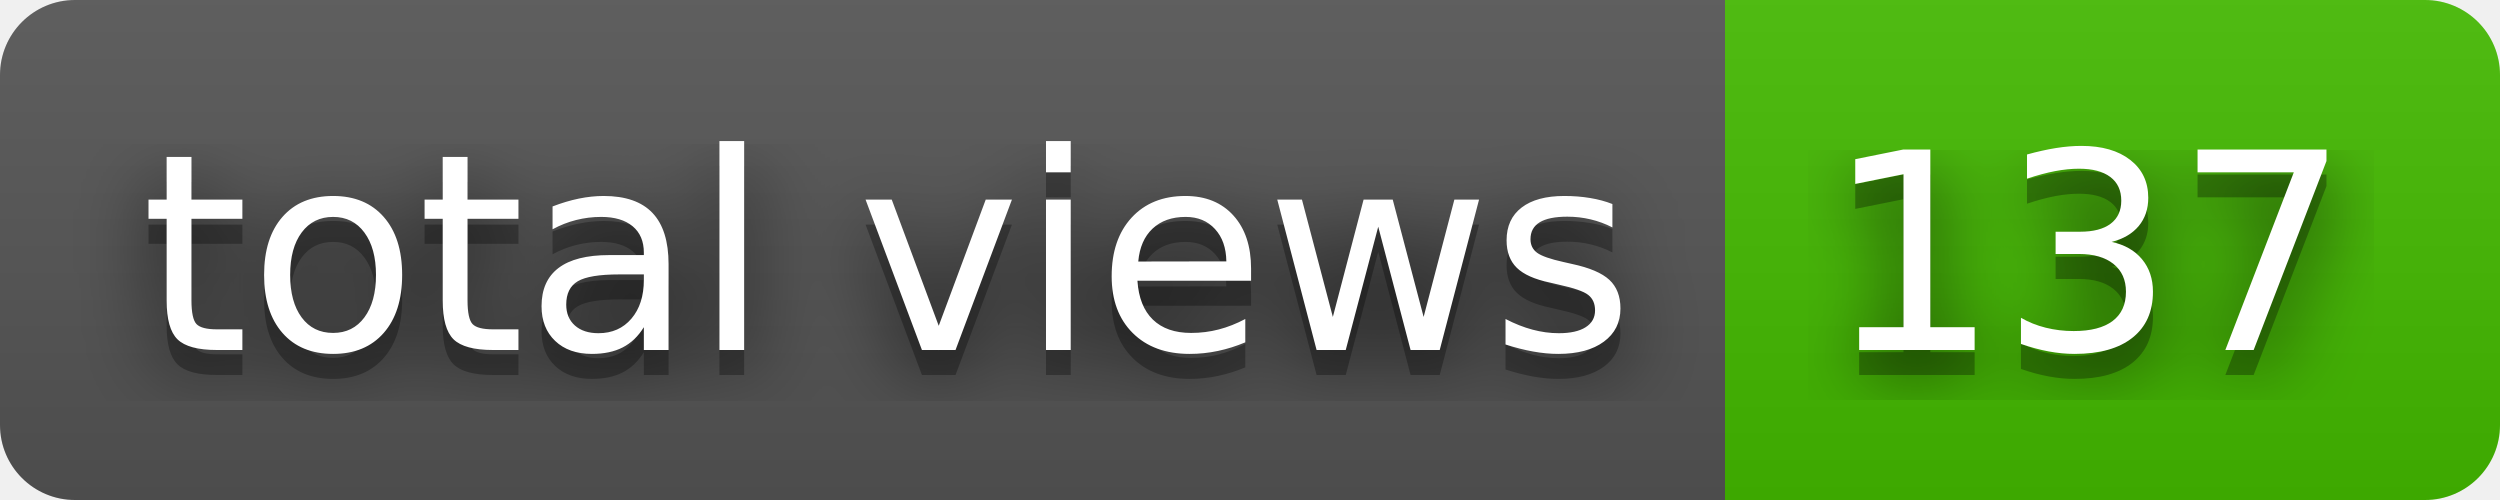
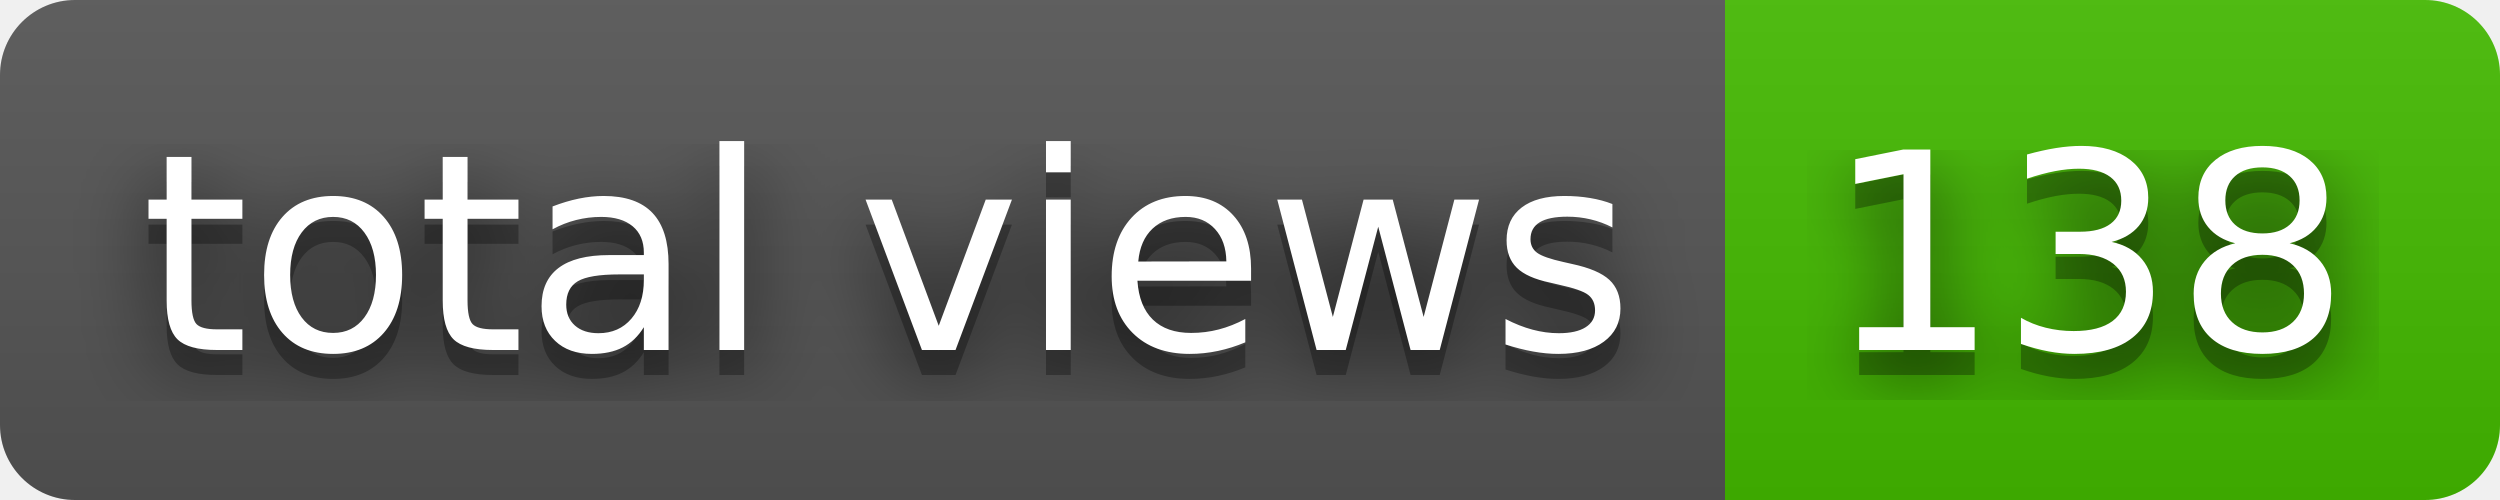
- <svg xmlns="http://www.w3.org/2000/svg" width="100" height="20" role="img" aria-label="total views: 137">
+ <svg xmlns="http://www.w3.org/2000/svg" width="100" height="20" role="img" aria-label="total views: 138">
  <filter id="blur">
    <feGaussianBlur stdDeviation="16" />
  </filter>
  <linearGradient id="s" x2="0" y2="100%">
    <stop offset="0" stop-color="#bbb" stop-opacity=".1" />
    <stop offset="1" stop-opacity=".1" />
  </linearGradient>
  <clipPath id="r">
    <rect width="100" height="20" rx="3" />
  </clipPath>
  <g clip-path="url(#r)">
    <rect width="69" height="20" fill="#555" />
    <rect x="69" width="31" height="20" fill="#4b0" />
    <rect width="100" height="20" fill="url(#s)" />
  </g>
  <g fill="#fff" text-anchor="middle" font-family="Verdana,Geneva,DejaVu Sans,sans-serif" text-rendering="geometricPrecision" font-size="110">
    <g transform="scale(.1)">
      <g aria-hidden="true" fill="#010101">
        <text x="355" y="150" fill-opacity=".8" filter="url(#blur)" textLength="590">total views</text>
        <text x="355" y="150" fill-opacity=".3" textLength="590">total views</text>
      </g>
      <text x="355" y="140" textLength="590">total views</text>
    </g>
    <g transform="scale(.1)">
      <g aria-hidden="true" fill="#010101">
-         <text x="835" y="150" fill-opacity=".8" filter="url(#blur)" textLength="210">137</text>
-         <text x="835" y="150" fill-opacity=".3" textLength="210">137</text>
+         <text x="835" y="150" fill-opacity=".8" filter="url(#blur)" textLength="210">138</text>
+         <text x="835" y="150" fill-opacity=".3" textLength="210">138</text>
      </g>
-       <text x="835" y="140" textLength="210">137</text>
+       <text x="835" y="140" textLength="210">138</text>
    </g>
  </g>
</svg>
